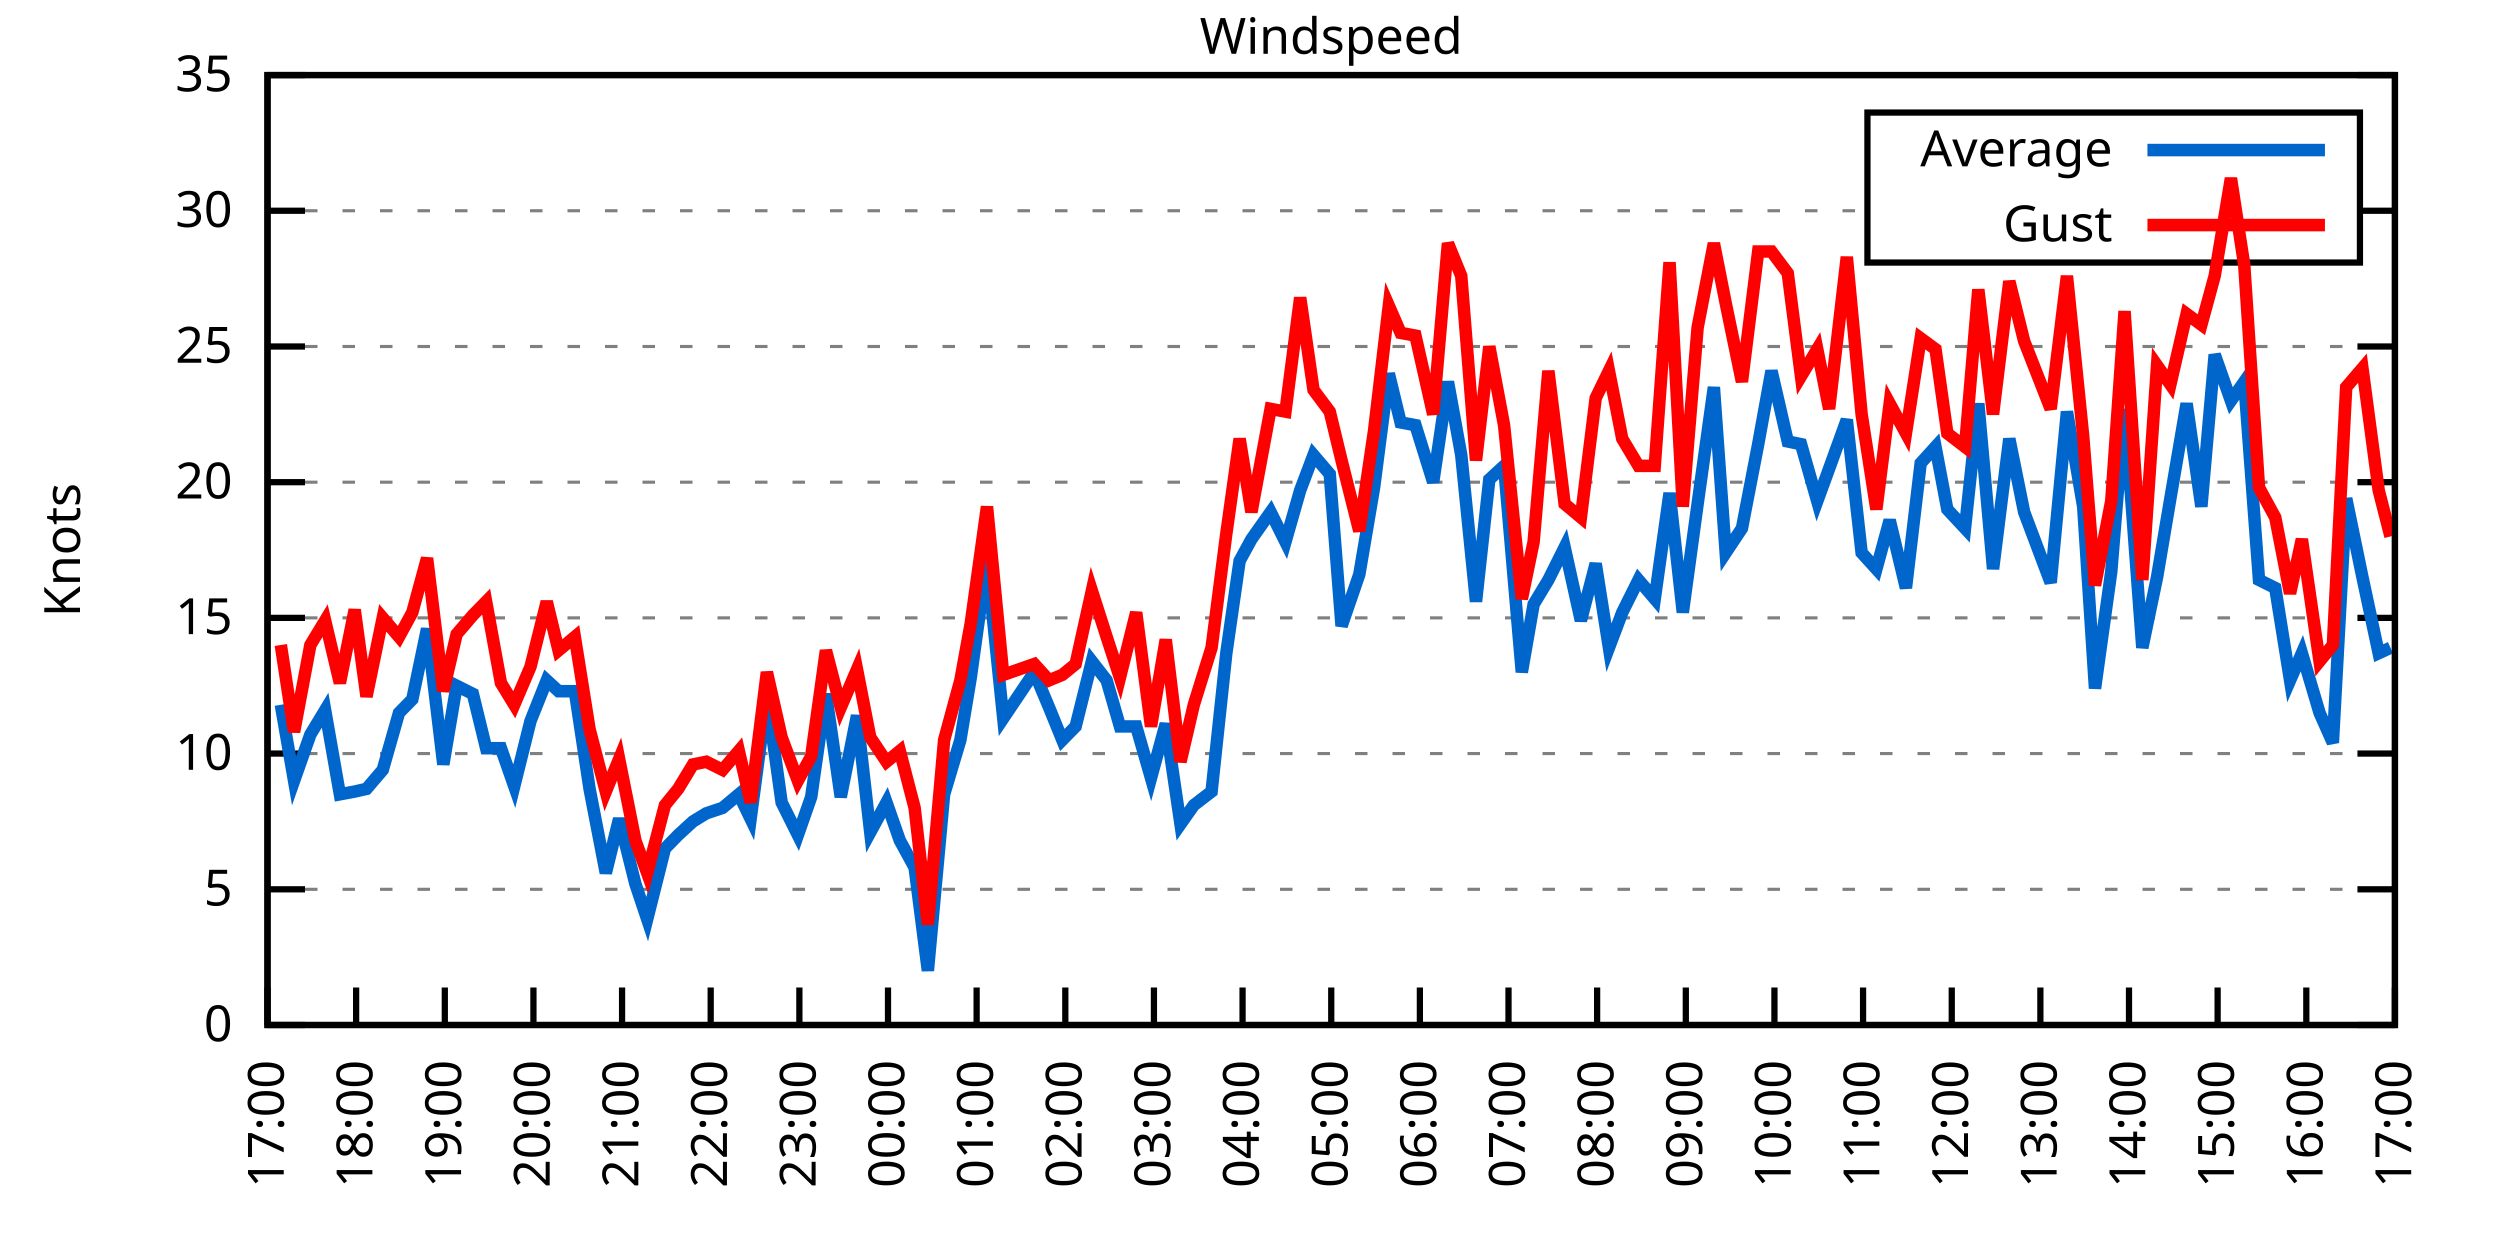
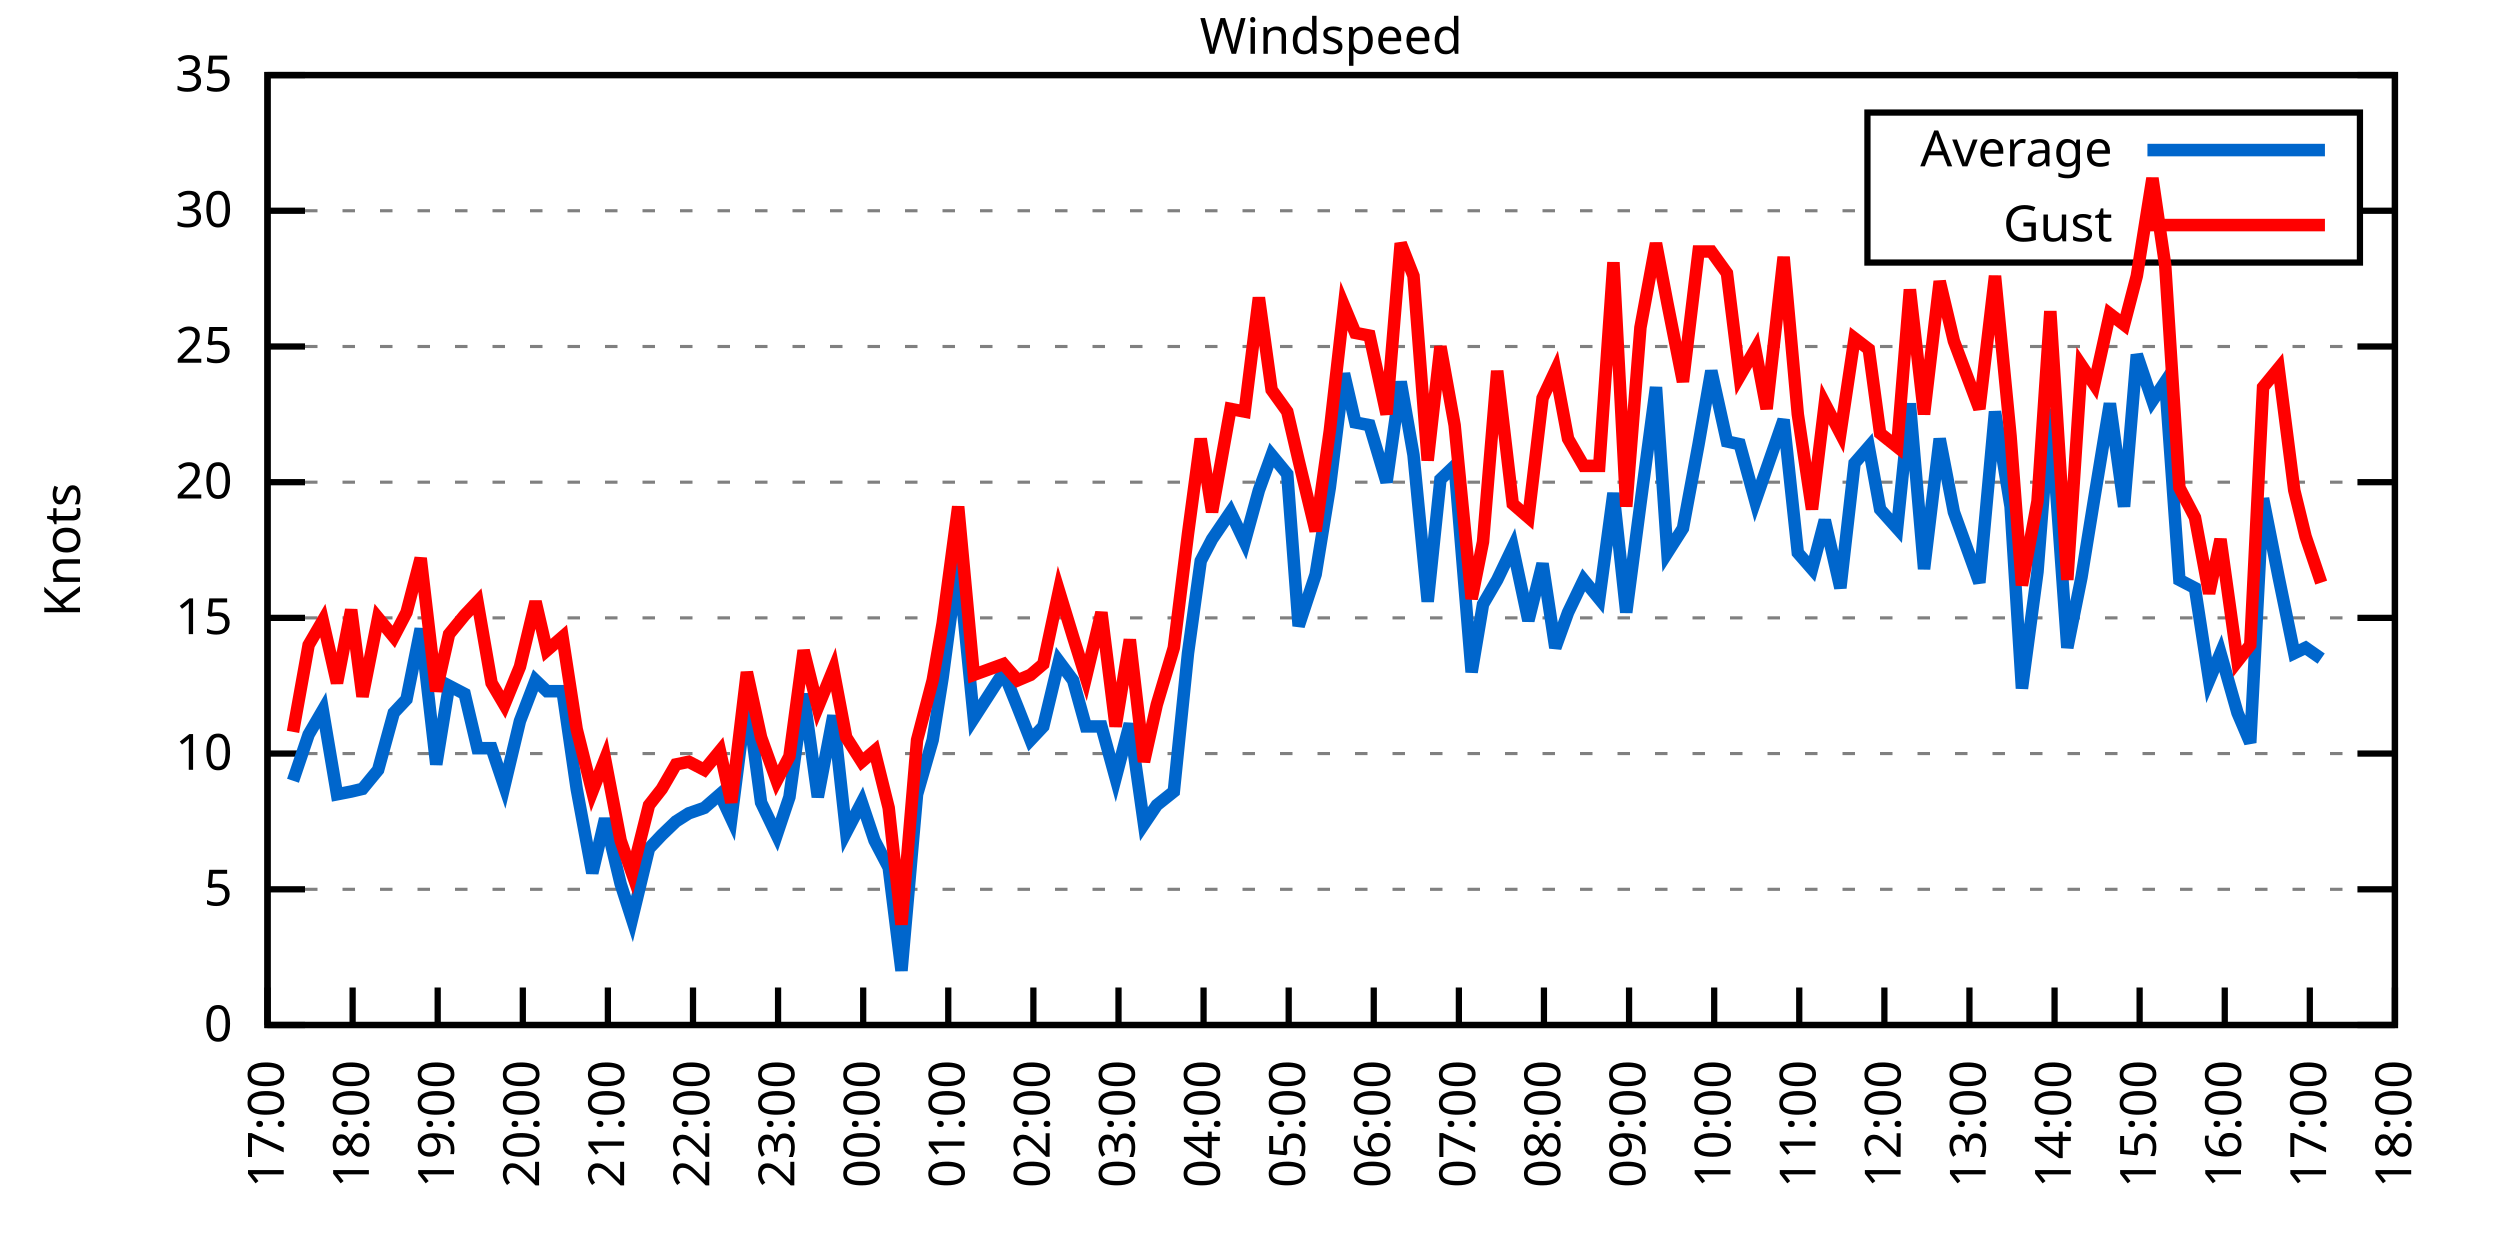
<svg xmlns="http://www.w3.org/2000/svg" xmlns:xlink="http://www.w3.org/1999/xlink" width="400" height="200" viewBox="0 0 400 200">
  <g id="gnuplot_canvas">
    <rect x="0" y="0" width="400" height="200" fill="none" />
    <defs>
      <circle id="gpDot" r="0.5" stroke-width="0.5" stroke="currentColor" />
      <path id="gpPt0" stroke-width="0.333" stroke="currentColor" d="M-1,0 h2 M0,-1 v2" />
      <path id="gpPt1" stroke-width="0.333" stroke="currentColor" d="M-1,-1 L1,1 M1,-1 L-1,1" />
      <path id="gpPt2" stroke-width="0.333" stroke="currentColor" d="M-1,0 L1,0 M0,-1 L0,1 M-1,-1 L1,1 M-1,1 L1,-1" />
      <rect id="gpPt3" stroke-width="0.333" stroke="currentColor" x="-1" y="-1" width="2" height="2" />
      <rect id="gpPt4" stroke-width="0.333" stroke="currentColor" fill="currentColor" x="-1" y="-1" width="2" height="2" />
      <circle id="gpPt5" stroke-width="0.333" stroke="currentColor" cx="0" cy="0" r="1" />
      <use xlink:href="#gpPt5" id="gpPt6" fill="currentColor" stroke="none" />
      <path id="gpPt7" stroke-width="0.333" stroke="currentColor" d="M0,-1.33 L-1.33,0.67 L1.33,0.67 z" />
      <use xlink:href="#gpPt7" id="gpPt8" fill="currentColor" stroke="none" />
      <use xlink:href="#gpPt7" id="gpPt9" stroke="currentColor" transform="rotate(180)" />
      <use xlink:href="#gpPt9" id="gpPt10" fill="currentColor" stroke="none" />
      <use xlink:href="#gpPt3" id="gpPt11" stroke="currentColor" transform="rotate(45)" />
      <use xlink:href="#gpPt11" id="gpPt12" fill="currentColor" stroke="none" />
      <path id="gpPt13" stroke-width="0.333" stroke="currentColor" d="M0,1.330 L1.265,0.411 L0.782,-1.067 L-0.782,-1.076 L-1.265,0.411 z" />
      <use xlink:href="#gpPt13" id="gpPt14" fill="currentColor" stroke="none" />
      <filter id="textbox" filterUnits="objectBoundingBox" x="0" y="0" height="1" width="1">
        <feFlood flood-color="white" flood-opacity="1" result="bgnd" />
        <feComposite in="SourceGraphic" in2="bgnd" operator="atop" />
      </filter>
      <filter id="greybox" filterUnits="objectBoundingBox" x="0" y="0" height="1" width="1">
        <feFlood flood-color="lightgrey" flood-opacity="1" result="grey" />
        <feComposite in="SourceGraphic" in2="grey" operator="atop" />
      </filter>
    </defs>
    <g fill="none" color="white" stroke="currentColor" stroke-width="1.00" stroke-linecap="butt" stroke-linejoin="miter">
</g>
    <g fill="none" color="black" stroke="currentColor" stroke-width="1.00" stroke-linecap="butt" stroke-linejoin="miter">
      <g stroke="none" shape-rendering="crispEdges">
        <polygon fill="rgb(255, 255, 255)" points="42.80,164.00 383.18,164.00 383.18,12.02 42.80,12.02 " />
      </g>
    </g>
    <g fill="none" color="black" stroke="currentColor" stroke-width="1.00" stroke-linecap="butt" stroke-linejoin="miter">
</g>
    <g fill="none" color="black" stroke="black" stroke-width="0.50" stroke-linecap="butt" stroke-linejoin="miter">
</g>
    <g fill="none" color="gray" stroke="currentColor" stroke-width="0.50" stroke-linecap="butt" stroke-linejoin="miter">
      <path stroke="gray" stroke-dasharray="2,4" class="gridline" d="M42.80,164.00 L383.19,164.00  " />
    </g>
    <g fill="none" color="gray" stroke="gray" stroke-width="1.00" stroke-linecap="butt" stroke-linejoin="miter">
</g>
    <g fill="none" color="black" stroke="currentColor" stroke-width="1.00" stroke-linecap="butt" stroke-linejoin="miter">
      <path stroke="black" d="M42.80,164.00 L48.80,164.00 M383.19,164.00 L377.19,164.00  " />
      <g transform="translate(37.20,166.60)" stroke="none" fill="black" font-family="Sans" font-size="8.00" text-anchor="end">
        <text>
          <tspan font-family="Sans"> 0</tspan>
        </text>
      </g>
    </g>
    <g fill="none" color="black" stroke="currentColor" stroke-width="1.00" stroke-linecap="butt" stroke-linejoin="miter">
</g>
    <g fill="none" color="black" stroke="black" stroke-width="0.50" stroke-linecap="butt" stroke-linejoin="miter">
</g>
    <g fill="none" color="gray" stroke="currentColor" stroke-width="0.50" stroke-linecap="butt" stroke-linejoin="miter">
      <path stroke="gray" stroke-dasharray="2,4" class="gridline" d="M42.80,142.29 L383.19,142.29  " />
    </g>
    <g fill="none" color="gray" stroke="gray" stroke-width="1.00" stroke-linecap="butt" stroke-linejoin="miter">
</g>
    <g fill="none" color="black" stroke="currentColor" stroke-width="1.00" stroke-linecap="butt" stroke-linejoin="miter">
      <path stroke="black" d="M42.80,142.29 L48.80,142.29 M383.19,142.29 L377.19,142.29  " />
      <g transform="translate(37.20,144.89)" stroke="none" fill="black" font-family="Sans" font-size="8.00" text-anchor="end">
        <text>
          <tspan font-family="Sans"> 5</tspan>
        </text>
      </g>
    </g>
    <g fill="none" color="black" stroke="currentColor" stroke-width="1.00" stroke-linecap="butt" stroke-linejoin="miter">
</g>
    <g fill="none" color="black" stroke="black" stroke-width="0.50" stroke-linecap="butt" stroke-linejoin="miter">
</g>
    <g fill="none" color="gray" stroke="currentColor" stroke-width="0.50" stroke-linecap="butt" stroke-linejoin="miter">
      <path stroke="gray" stroke-dasharray="2,4" class="gridline" d="M42.80,120.57 L383.19,120.57  " />
    </g>
    <g fill="none" color="gray" stroke="gray" stroke-width="1.00" stroke-linecap="butt" stroke-linejoin="miter">
</g>
    <g fill="none" color="black" stroke="currentColor" stroke-width="1.00" stroke-linecap="butt" stroke-linejoin="miter">
      <path stroke="black" d="M42.80,120.57 L48.80,120.57 M383.19,120.57 L377.19,120.57  " />
      <g transform="translate(37.20,123.17)" stroke="none" fill="black" font-family="Sans" font-size="8.00" text-anchor="end">
        <text>
          <tspan font-family="Sans"> 10</tspan>
        </text>
      </g>
    </g>
    <g fill="none" color="black" stroke="currentColor" stroke-width="1.00" stroke-linecap="butt" stroke-linejoin="miter">
</g>
    <g fill="none" color="black" stroke="black" stroke-width="0.50" stroke-linecap="butt" stroke-linejoin="miter">
</g>
    <g fill="none" color="gray" stroke="currentColor" stroke-width="0.50" stroke-linecap="butt" stroke-linejoin="miter">
      <path stroke="gray" stroke-dasharray="2,4" class="gridline" d="M42.80,98.86 L383.19,98.86  " />
    </g>
    <g fill="none" color="gray" stroke="gray" stroke-width="1.00" stroke-linecap="butt" stroke-linejoin="miter">
</g>
    <g fill="none" color="black" stroke="currentColor" stroke-width="1.00" stroke-linecap="butt" stroke-linejoin="miter">
      <path stroke="black" d="M42.80,98.86 L48.80,98.86 M383.19,98.86 L377.19,98.86  " />
      <g transform="translate(37.20,101.46)" stroke="none" fill="black" font-family="Sans" font-size="8.00" text-anchor="end">
        <text>
          <tspan font-family="Sans"> 15</tspan>
        </text>
      </g>
    </g>
    <g fill="none" color="black" stroke="currentColor" stroke-width="1.00" stroke-linecap="butt" stroke-linejoin="miter">
</g>
    <g fill="none" color="black" stroke="black" stroke-width="0.50" stroke-linecap="butt" stroke-linejoin="miter">
</g>
    <g fill="none" color="gray" stroke="currentColor" stroke-width="0.50" stroke-linecap="butt" stroke-linejoin="miter">
      <path stroke="gray" stroke-dasharray="2,4" class="gridline" d="M42.80,77.15 L383.19,77.15  " />
    </g>
    <g fill="none" color="gray" stroke="gray" stroke-width="1.00" stroke-linecap="butt" stroke-linejoin="miter">
</g>
    <g fill="none" color="black" stroke="currentColor" stroke-width="1.00" stroke-linecap="butt" stroke-linejoin="miter">
      <path stroke="black" d="M42.80,77.15 L48.80,77.15 M383.19,77.15 L377.19,77.15  " />
      <g transform="translate(37.20,79.75)" stroke="none" fill="black" font-family="Sans" font-size="8.00" text-anchor="end">
        <text>
          <tspan font-family="Sans"> 20</tspan>
        </text>
      </g>
    </g>
    <g fill="none" color="black" stroke="currentColor" stroke-width="1.00" stroke-linecap="butt" stroke-linejoin="miter">
</g>
    <g fill="none" color="black" stroke="black" stroke-width="0.50" stroke-linecap="butt" stroke-linejoin="miter">
</g>
    <g fill="none" color="gray" stroke="currentColor" stroke-width="0.50" stroke-linecap="butt" stroke-linejoin="miter">
      <path stroke="gray" stroke-dasharray="2,4" class="gridline" d="M42.80,55.44 L383.19,55.44  " />
    </g>
    <g fill="none" color="gray" stroke="gray" stroke-width="1.00" stroke-linecap="butt" stroke-linejoin="miter">
</g>
    <g fill="none" color="black" stroke="currentColor" stroke-width="1.00" stroke-linecap="butt" stroke-linejoin="miter">
      <path stroke="black" d="M42.80,55.44 L48.80,55.44 M383.19,55.44 L377.19,55.44  " />
      <g transform="translate(37.20,58.04)" stroke="none" fill="black" font-family="Sans" font-size="8.00" text-anchor="end">
        <text>
          <tspan font-family="Sans"> 25</tspan>
        </text>
      </g>
    </g>
    <g fill="none" color="black" stroke="currentColor" stroke-width="1.00" stroke-linecap="butt" stroke-linejoin="miter">
</g>
    <g fill="none" color="black" stroke="black" stroke-width="0.50" stroke-linecap="butt" stroke-linejoin="miter">
</g>
    <g fill="none" color="gray" stroke="currentColor" stroke-width="0.50" stroke-linecap="butt" stroke-linejoin="miter">
      <path stroke="gray" stroke-dasharray="2,4" class="gridline" d="M42.80,33.72 L298.79,33.72 M377.59,33.72 L383.19,33.72  " />
    </g>
    <g fill="none" color="gray" stroke="gray" stroke-width="1.00" stroke-linecap="butt" stroke-linejoin="miter">
</g>
    <g fill="none" color="black" stroke="currentColor" stroke-width="1.00" stroke-linecap="butt" stroke-linejoin="miter">
      <path stroke="black" d="M42.80,33.72 L48.80,33.72 M383.19,33.72 L377.19,33.72  " />
      <g transform="translate(37.20,36.32)" stroke="none" fill="black" font-family="Sans" font-size="8.00" text-anchor="end">
        <text>
          <tspan font-family="Sans"> 30</tspan>
        </text>
      </g>
    </g>
    <g fill="none" color="black" stroke="currentColor" stroke-width="1.00" stroke-linecap="butt" stroke-linejoin="miter">
</g>
    <g fill="none" color="black" stroke="black" stroke-width="0.50" stroke-linecap="butt" stroke-linejoin="miter">
</g>
    <g fill="none" color="gray" stroke="currentColor" stroke-width="0.50" stroke-linecap="butt" stroke-linejoin="miter">
      <path stroke="gray" stroke-dasharray="2,4" class="gridline" d="M42.80,12.01 L383.19,12.01  " />
    </g>
    <g fill="none" color="gray" stroke="gray" stroke-width="1.00" stroke-linecap="butt" stroke-linejoin="miter">
</g>
    <g fill="none" color="black" stroke="currentColor" stroke-width="1.00" stroke-linecap="butt" stroke-linejoin="miter">
      <path stroke="black" d="M42.80,12.01 L48.80,12.01 M383.19,12.01 L377.19,12.01  " />
      <g transform="translate(37.20,14.61)" stroke="none" fill="black" font-family="Sans" font-size="8.00" text-anchor="end">
        <text>
          <tspan font-family="Sans"> 35</tspan>
        </text>
      </g>
    </g>
    <g fill="none" color="black" stroke="currentColor" stroke-width="1.00" stroke-linecap="butt" stroke-linejoin="miter">
      <path stroke="black" d="M42.80,164.00 L42.80,158.00  " />
      <g transform="translate(45.40,169.60) rotate(270.00)" stroke="none" fill="black" font-family="Sans" font-size="8.00" text-anchor="end">
        <text>
          <tspan font-family="Sans">17:00</tspan>
        </text>
      </g>
    </g>
    <g fill="none" color="black" stroke="currentColor" stroke-width="1.00" stroke-linecap="butt" stroke-linejoin="miter">
-       <path stroke="black" d="M56.98,164.00 L56.98,158.00  " />
-       <g transform="translate(59.58,169.60) rotate(270.00)" stroke="none" fill="black" font-family="Sans" font-size="8.00" text-anchor="end">
+       <path stroke="black" d="M56.42,164.00 L56.42,158.00  " />
+       <g transform="translate(59.02,169.60) rotate(270.00)" stroke="none" fill="black" font-family="Sans" font-size="8.00" text-anchor="end">
        <text>
          <tspan font-family="Sans">18:00</tspan>
        </text>
      </g>
    </g>
    <g fill="none" color="black" stroke="currentColor" stroke-width="1.00" stroke-linecap="butt" stroke-linejoin="miter">
-       <path stroke="black" d="M71.17,164.00 L71.17,158.00  " />
-       <g transform="translate(73.77,169.60) rotate(270.00)" stroke="none" fill="black" font-family="Sans" font-size="8.00" text-anchor="end">
+       <path stroke="black" d="M70.03,164.00 L70.03,158.00  " />
+       <g transform="translate(72.63,169.60) rotate(270.00)" stroke="none" fill="black" font-family="Sans" font-size="8.00" text-anchor="end">
        <text>
          <tspan font-family="Sans">19:00</tspan>
        </text>
      </g>
    </g>
    <g fill="none" color="black" stroke="currentColor" stroke-width="1.00" stroke-linecap="butt" stroke-linejoin="miter">
-       <path stroke="black" d="M85.35,164.00 L85.35,158.00  " />
-       <g transform="translate(87.95,169.60) rotate(270.00)" stroke="none" fill="black" font-family="Sans" font-size="8.00" text-anchor="end">
+       <path stroke="black" d="M83.65,164.00 L83.65,158.00  " />
+       <g transform="translate(86.25,169.60) rotate(270.00)" stroke="none" fill="black" font-family="Sans" font-size="8.00" text-anchor="end">
        <text>
          <tspan font-family="Sans">20:00</tspan>
        </text>
      </g>
    </g>
    <g fill="none" color="black" stroke="currentColor" stroke-width="1.00" stroke-linecap="butt" stroke-linejoin="miter">
-       <path stroke="black" d="M99.53,164.00 L99.53,158.00  " />
-       <g transform="translate(102.13,169.60) rotate(270.00)" stroke="none" fill="black" font-family="Sans" font-size="8.00" text-anchor="end">
+       <path stroke="black" d="M97.26,164.00 L97.26,158.00  " />
+       <g transform="translate(99.86,169.60) rotate(270.00)" stroke="none" fill="black" font-family="Sans" font-size="8.00" text-anchor="end">
        <text>
          <tspan font-family="Sans">21:00</tspan>
        </text>
      </g>
    </g>
    <g fill="none" color="black" stroke="currentColor" stroke-width="1.00" stroke-linecap="butt" stroke-linejoin="miter">
-       <path stroke="black" d="M113.71,164.00 L113.71,158.00  " />
-       <g transform="translate(116.31,169.60) rotate(270.00)" stroke="none" fill="black" font-family="Sans" font-size="8.00" text-anchor="end">
+       <path stroke="black" d="M110.88,164.00 L110.88,158.00  " />
+       <g transform="translate(113.48,169.60) rotate(270.00)" stroke="none" fill="black" font-family="Sans" font-size="8.00" text-anchor="end">
        <text>
          <tspan font-family="Sans">22:00</tspan>
        </text>
      </g>
    </g>
    <g fill="none" color="black" stroke="currentColor" stroke-width="1.00" stroke-linecap="butt" stroke-linejoin="miter">
-       <path stroke="black" d="M127.90,164.00 L127.90,158.00  " />
-       <g transform="translate(130.50,169.60) rotate(270.00)" stroke="none" fill="black" font-family="Sans" font-size="8.00" text-anchor="end">
+       <path stroke="black" d="M124.49,164.00 L124.49,158.00  " />
+       <g transform="translate(127.09,169.60) rotate(270.00)" stroke="none" fill="black" font-family="Sans" font-size="8.00" text-anchor="end">
        <text>
          <tspan font-family="Sans">23:00</tspan>
        </text>
      </g>
    </g>
    <g fill="none" color="black" stroke="currentColor" stroke-width="1.00" stroke-linecap="butt" stroke-linejoin="miter">
-       <path stroke="black" d="M142.08,164.00 L142.08,158.00  " />
-       <g transform="translate(144.68,169.60) rotate(270.00)" stroke="none" fill="black" font-family="Sans" font-size="8.00" text-anchor="end">
+       <path stroke="black" d="M138.11,164.00 L138.11,158.00  " />
+       <g transform="translate(140.71,169.60) rotate(270.00)" stroke="none" fill="black" font-family="Sans" font-size="8.00" text-anchor="end">
        <text>
          <tspan font-family="Sans">00:00</tspan>
        </text>
      </g>
    </g>
    <g fill="none" color="black" stroke="currentColor" stroke-width="1.00" stroke-linecap="butt" stroke-linejoin="miter">
-       <path stroke="black" d="M156.26,164.00 L156.26,158.00  " />
-       <g transform="translate(158.86,169.60) rotate(270.00)" stroke="none" fill="black" font-family="Sans" font-size="8.00" text-anchor="end">
+       <path stroke="black" d="M151.72,164.00 L151.72,158.00  " />
+       <g transform="translate(154.32,169.60) rotate(270.00)" stroke="none" fill="black" font-family="Sans" font-size="8.00" text-anchor="end">
        <text>
          <tspan font-family="Sans">01:00</tspan>
        </text>
      </g>
    </g>
    <g fill="none" color="black" stroke="currentColor" stroke-width="1.00" stroke-linecap="butt" stroke-linejoin="miter">
-       <path stroke="black" d="M170.45,164.00 L170.45,158.00  " />
-       <g transform="translate(173.05,169.60) rotate(270.00)" stroke="none" fill="black" font-family="Sans" font-size="8.00" text-anchor="end">
+       <path stroke="black" d="M165.34,164.00 L165.34,158.00  " />
+       <g transform="translate(167.94,169.60) rotate(270.00)" stroke="none" fill="black" font-family="Sans" font-size="8.00" text-anchor="end">
        <text>
          <tspan font-family="Sans">02:00</tspan>
        </text>
      </g>
    </g>
    <g fill="none" color="black" stroke="currentColor" stroke-width="1.00" stroke-linecap="butt" stroke-linejoin="miter">
-       <path stroke="black" d="M184.63,164.00 L184.63,158.00  " />
-       <g transform="translate(187.23,169.60) rotate(270.00)" stroke="none" fill="black" font-family="Sans" font-size="8.00" text-anchor="end">
+       <path stroke="black" d="M178.96,164.00 L178.96,158.00  " />
+       <g transform="translate(181.56,169.60) rotate(270.00)" stroke="none" fill="black" font-family="Sans" font-size="8.00" text-anchor="end">
        <text>
          <tspan font-family="Sans">03:00</tspan>
        </text>
      </g>
    </g>
    <g fill="none" color="black" stroke="currentColor" stroke-width="1.00" stroke-linecap="butt" stroke-linejoin="miter">
-       <path stroke="black" d="M198.81,164.00 L198.81,158.00  " />
-       <g transform="translate(201.41,169.60) rotate(270.00)" stroke="none" fill="black" font-family="Sans" font-size="8.00" text-anchor="end">
+       <path stroke="black" d="M192.57,164.00 L192.57,158.00  " />
+       <g transform="translate(195.17,169.60) rotate(270.00)" stroke="none" fill="black" font-family="Sans" font-size="8.00" text-anchor="end">
        <text>
          <tspan font-family="Sans">04:00</tspan>
        </text>
      </g>
    </g>
    <g fill="none" color="black" stroke="currentColor" stroke-width="1.00" stroke-linecap="butt" stroke-linejoin="miter">
-       <path stroke="black" d="M213.00,164.00 L213.00,158.00  " />
-       <g transform="translate(215.60,169.60) rotate(270.00)" stroke="none" fill="black" font-family="Sans" font-size="8.00" text-anchor="end">
+       <path stroke="black" d="M206.19,164.00 L206.19,158.00  " />
+       <g transform="translate(208.79,169.60) rotate(270.00)" stroke="none" fill="black" font-family="Sans" font-size="8.00" text-anchor="end">
        <text>
          <tspan font-family="Sans">05:00</tspan>
        </text>
      </g>
    </g>
    <g fill="none" color="black" stroke="currentColor" stroke-width="1.00" stroke-linecap="butt" stroke-linejoin="miter">
-       <path stroke="black" d="M227.18,164.00 L227.18,158.00  " />
-       <g transform="translate(229.78,169.60) rotate(270.00)" stroke="none" fill="black" font-family="Sans" font-size="8.00" text-anchor="end">
+       <path stroke="black" d="M219.80,164.00 L219.80,158.00  " />
+       <g transform="translate(222.40,169.60) rotate(270.00)" stroke="none" fill="black" font-family="Sans" font-size="8.00" text-anchor="end">
        <text>
          <tspan font-family="Sans">06:00</tspan>
        </text>
      </g>
    </g>
    <g fill="none" color="black" stroke="currentColor" stroke-width="1.00" stroke-linecap="butt" stroke-linejoin="miter">
-       <path stroke="black" d="M241.36,164.00 L241.36,158.00  " />
-       <g transform="translate(243.96,169.60) rotate(270.00)" stroke="none" fill="black" font-family="Sans" font-size="8.00" text-anchor="end">
+       <path stroke="black" d="M233.42,164.00 L233.42,158.00  " />
+       <g transform="translate(236.02,169.60) rotate(270.00)" stroke="none" fill="black" font-family="Sans" font-size="8.00" text-anchor="end">
        <text>
          <tspan font-family="Sans">07:00</tspan>
        </text>
      </g>
    </g>
    <g fill="none" color="black" stroke="currentColor" stroke-width="1.00" stroke-linecap="butt" stroke-linejoin="miter">
-       <path stroke="black" d="M255.54,164.00 L255.54,158.00  " />
-       <g transform="translate(258.14,169.60) rotate(270.00)" stroke="none" fill="black" font-family="Sans" font-size="8.00" text-anchor="end">
+       <path stroke="black" d="M247.03,164.00 L247.03,158.00  " />
+       <g transform="translate(249.63,169.60) rotate(270.00)" stroke="none" fill="black" font-family="Sans" font-size="8.00" text-anchor="end">
        <text>
          <tspan font-family="Sans">08:00</tspan>
        </text>
      </g>
    </g>
    <g fill="none" color="black" stroke="currentColor" stroke-width="1.00" stroke-linecap="butt" stroke-linejoin="miter">
-       <path stroke="black" d="M269.73,164.00 L269.73,158.00  " />
-       <g transform="translate(272.33,169.60) rotate(270.00)" stroke="none" fill="black" font-family="Sans" font-size="8.00" text-anchor="end">
+       <path stroke="black" d="M260.65,164.00 L260.65,158.00  " />
+       <g transform="translate(263.25,169.60) rotate(270.00)" stroke="none" fill="black" font-family="Sans" font-size="8.00" text-anchor="end">
        <text>
          <tspan font-family="Sans">09:00</tspan>
        </text>
      </g>
    </g>
    <g fill="none" color="black" stroke="currentColor" stroke-width="1.00" stroke-linecap="butt" stroke-linejoin="miter">
-       <path stroke="black" d="M283.91,164.00 L283.91,158.00  " />
-       <g transform="translate(286.51,169.60) rotate(270.00)" stroke="none" fill="black" font-family="Sans" font-size="8.00" text-anchor="end">
+       <path stroke="black" d="M274.27,164.00 L274.27,158.00  " />
+       <g transform="translate(276.87,169.60) rotate(270.00)" stroke="none" fill="black" font-family="Sans" font-size="8.00" text-anchor="end">
        <text>
          <tspan font-family="Sans">10:00</tspan>
        </text>
      </g>
    </g>
    <g fill="none" color="black" stroke="currentColor" stroke-width="1.00" stroke-linecap="butt" stroke-linejoin="miter">
-       <path stroke="black" d="M298.09,164.00 L298.09,158.00  " />
-       <g transform="translate(300.69,169.60) rotate(270.00)" stroke="none" fill="black" font-family="Sans" font-size="8.00" text-anchor="end">
+       <path stroke="black" d="M287.88,164.00 L287.88,158.00  " />
+       <g transform="translate(290.48,169.60) rotate(270.00)" stroke="none" fill="black" font-family="Sans" font-size="8.00" text-anchor="end">
        <text>
          <tspan font-family="Sans">11:00</tspan>
        </text>
      </g>
    </g>
    <g fill="none" color="black" stroke="currentColor" stroke-width="1.00" stroke-linecap="butt" stroke-linejoin="miter">
-       <path stroke="black" d="M312.28,164.00 L312.28,158.00  " />
-       <g transform="translate(314.88,169.60) rotate(270.00)" stroke="none" fill="black" font-family="Sans" font-size="8.00" text-anchor="end">
+       <path stroke="black" d="M301.50,164.00 L301.50,158.00  " />
+       <g transform="translate(304.10,169.60) rotate(270.00)" stroke="none" fill="black" font-family="Sans" font-size="8.00" text-anchor="end">
        <text>
          <tspan font-family="Sans">12:00</tspan>
        </text>
      </g>
    </g>
    <g fill="none" color="black" stroke="currentColor" stroke-width="1.00" stroke-linecap="butt" stroke-linejoin="miter">
-       <path stroke="black" d="M326.46,164.00 L326.46,158.00  " />
-       <g transform="translate(329.06,169.60) rotate(270.00)" stroke="none" fill="black" font-family="Sans" font-size="8.00" text-anchor="end">
+       <path stroke="black" d="M315.11,164.00 L315.11,158.00  " />
+       <g transform="translate(317.71,169.60) rotate(270.00)" stroke="none" fill="black" font-family="Sans" font-size="8.00" text-anchor="end">
        <text>
          <tspan font-family="Sans">13:00</tspan>
        </text>
      </g>
    </g>
    <g fill="none" color="black" stroke="currentColor" stroke-width="1.00" stroke-linecap="butt" stroke-linejoin="miter">
-       <path stroke="black" d="M340.64,164.00 L340.64,158.00  " />
-       <g transform="translate(343.24,169.60) rotate(270.00)" stroke="none" fill="black" font-family="Sans" font-size="8.00" text-anchor="end">
+       <path stroke="black" d="M328.73,164.00 L328.73,158.00  " />
+       <g transform="translate(331.33,169.60) rotate(270.00)" stroke="none" fill="black" font-family="Sans" font-size="8.00" text-anchor="end">
        <text>
          <tspan font-family="Sans">14:00</tspan>
        </text>
      </g>
    </g>
    <g fill="none" color="black" stroke="currentColor" stroke-width="1.00" stroke-linecap="butt" stroke-linejoin="miter">
-       <path stroke="black" d="M354.82,164.00 L354.82,158.00  " />
-       <g transform="translate(357.42,169.60) rotate(270.00)" stroke="none" fill="black" font-family="Sans" font-size="8.00" text-anchor="end">
+       <path stroke="black" d="M342.34,164.00 L342.34,158.00  " />
+       <g transform="translate(344.94,169.60) rotate(270.00)" stroke="none" fill="black" font-family="Sans" font-size="8.00" text-anchor="end">
        <text>
          <tspan font-family="Sans">15:00</tspan>
        </text>
      </g>
    </g>
    <g fill="none" color="black" stroke="currentColor" stroke-width="1.00" stroke-linecap="butt" stroke-linejoin="miter">
-       <path stroke="black" d="M369.01,164.00 L369.01,158.00  " />
-       <g transform="translate(371.61,169.60) rotate(270.00)" stroke="none" fill="black" font-family="Sans" font-size="8.00" text-anchor="end">
+       <path stroke="black" d="M355.96,164.00 L355.96,158.00  " />
+       <g transform="translate(358.56,169.60) rotate(270.00)" stroke="none" fill="black" font-family="Sans" font-size="8.00" text-anchor="end">
        <text>
          <tspan font-family="Sans">16:00</tspan>
+         </text>
+       </g>
+     </g>
+     <g fill="none" color="black" stroke="currentColor" stroke-width="1.00" stroke-linecap="butt" stroke-linejoin="miter">
+       <path stroke="black" d="M369.57,164.00 L369.57,158.00  " />
+       <g transform="translate(372.17,169.60) rotate(270.00)" stroke="none" fill="black" font-family="Sans" font-size="8.00" text-anchor="end">
+         <text>
+           <tspan font-family="Sans">17:00</tspan>
        </text>
      </g>
    </g>
    <g fill="none" color="black" stroke="currentColor" stroke-width="1.00" stroke-linecap="butt" stroke-linejoin="miter">
      <path stroke="black" d="M383.19,164.00 L383.19,158.00  " />
      <g transform="translate(385.79,169.60) rotate(270.00)" stroke="none" fill="black" font-family="Sans" font-size="8.00" text-anchor="end">
        <text>
-           <tspan font-family="Sans">17:00</tspan>
+           <tspan font-family="Sans">18:00</tspan>
        </text>
      </g>
    </g>
    <g fill="none" color="black" stroke="currentColor" stroke-width="1.00" stroke-linecap="butt" stroke-linejoin="miter">
</g>
    <g fill="none" color="black" stroke="currentColor" stroke-width="1.00" stroke-linecap="butt" stroke-linejoin="miter">
      <path stroke="black" d="M42.80,12.01 L42.80,164.00 L383.19,164.00 L383.19,12.01 L42.80,12.01 Z  " />
    </g>
    <g fill="none" color="black" stroke="currentColor" stroke-width="1.00" stroke-linecap="butt" stroke-linejoin="miter">
</g>
    <g fill="none" color="black" stroke="currentColor" stroke-width="1.00" stroke-linecap="butt" stroke-linejoin="miter">
      <path stroke="black" d="M298.79,42.01 L298.79,18.01 L377.59,18.01 L377.59,42.01 L298.79,42.01 Z  " />
    </g>
    <g id="Windspeed_plot_1">
      <g fill="none" color="white" stroke="black" stroke-width="2.00" stroke-linecap="butt" stroke-linejoin="miter">
</g>
      <g fill="none" color="black" stroke="currentColor" stroke-width="2.00" stroke-linecap="butt" stroke-linejoin="miter">
        <g transform="translate(337.99,26.61)" stroke="none" fill="black" font-family="Sans" font-size="8.00" text-anchor="end">
          <text>
            <tspan font-family="Sans">Average</tspan>
          </text>
        </g>
      </g>
      <g fill="none" color="black" stroke="currentColor" stroke-width="2.00" stroke-linecap="butt" stroke-linejoin="miter">
-         <path stroke="rgb(  0, 102, 204)" d="M343.59,24.01 L371.99,24.01 M44.93,112.76 L47.05,124.92 L49.66,117.53 L52.02,113.63 L54.38,127.09 L56.75,126.65   L58.64,126.22 L61.24,123.18 L63.84,114.06 L65.97,111.89 L68.33,100.60 L70.93,122.31 L73.06,109.72 L75.66,111.02   L77.78,119.71 L80.15,119.71 L82.28,125.79 L84.88,115.36 L87.48,108.85 L89.37,110.59 L91.97,110.59 L94.33,126.22   L96.93,139.68 L99.06,131.00 L101.66,141.42 L103.55,147.06 L106.39,135.77 L108.51,133.60 L110.88,131.43 L113.01,130.13   L115.61,129.26 L118.21,127.09 L120.10,131.00 L122.70,111.45 L125.06,128.39 L127.66,133.60 L129.79,127.52 L132.15,111.02   L134.52,127.52 L137.12,114.49 L139.24,133.17 L141.84,128.39 L143.97,134.47 L146.34,138.81 L148.46,155.31 L151.06,127.09   L153.66,118.40 L155.32,108.42 L157.92,89.74 L160.52,114.93 L165.48,107.55 L167.85,113.19 L169.97,118.40 L172.10,116.23   L174.70,105.81 L177.06,108.85 L179.19,116.23 L181.79,116.23 L184.16,124.48 L186.52,115.80 L188.88,131.86 L191.01,128.83   L193.85,126.65 L196.21,104.51 L198.34,89.74 L200.23,86.27 L203.30,81.93 L205.67,86.70 L208.03,78.45 L210.16,72.81   L212.76,75.85 L214.65,100.16 L217.49,91.91 L219.85,78.02 L222.21,59.78 L224.10,67.59 L226.47,68.03 L229.31,77.15   L231.67,61.08 L233.80,72.81 L236.16,96.26 L238.29,76.71 L240.65,74.54 L243.49,107.55 L245.38,96.69 L247.74,92.78   L250.34,87.57 L252.94,99.30 L255.31,90.18 L257.43,103.64 L259.56,97.99 L262.16,92.78 L264.76,95.82 L267.13,78.89   L269.25,97.99 L271.62,80.62 L274.22,61.95 L276.11,88.44 L278.71,84.53 L281.31,71.07 L283.44,59.34 L286.04,70.63   L288.16,71.07 L290.76,80.19 L292.66,74.98 L295.49,67.16 L297.86,88.44 L300.22,91.04 L302.35,83.23 L304.95,94.08   L307.31,74.11 L309.68,71.50 L311.57,81.49 L314.40,84.53 L316.53,64.56 L318.89,91.04 L321.49,70.20 L323.86,81.93   L328.11,93.22 L330.71,65.86 L333.31,81.06 L335.20,110.15 L337.80,91.48 L339.93,65.42 L342.77,103.64 L345.13,92.35   L347.26,79.75 L349.86,64.56 L352.22,81.06 L354.35,56.74 L356.95,64.12 L359.08,61.08 L361.44,92.78 L364.04,94.08   L366.41,108.85 L368.30,104.51 L371.13,114.06 L373.26,118.84 L375.39,79.75 L377.99,92.35 L380.59,104.51 L382.48,103.64    " />
+         <path stroke="rgb(  0, 102, 204)" d="M343.59,24.01 L371.99,24.01 M46.88,124.92 L49.38,117.53 L51.65,113.63 L53.92,127.09 L56.19,126.65 L58.00,126.22   L60.50,123.18 L63.00,114.06 L65.04,111.89 L67.31,100.60 L69.80,122.31 L71.85,109.72 L74.34,111.02 L76.39,119.71   L78.65,119.71 L80.70,125.79 L83.19,115.36 L85.69,108.85 L87.50,110.59 L90.00,110.59 L92.27,126.22 L94.77,139.68   L96.81,131.00 L99.30,141.42 L101.12,147.06 L103.84,135.77 L105.89,133.60 L108.15,131.43 L110.20,130.13 L112.69,129.26   L115.19,127.09 L117.01,131.00 L119.50,111.45 L121.77,128.39 L124.27,133.60 L126.31,127.52 L128.58,111.02 L130.85,127.52   L133.34,114.49 L135.39,133.17 L137.88,128.39 L139.92,134.47 L142.19,138.81 L144.24,155.31 L146.73,127.09 L149.23,118.40   L150.82,108.42 L153.31,89.74 L155.81,114.93 L160.57,107.55 L162.84,113.19 L164.89,118.40 L166.93,116.23 L169.43,105.81   L171.69,108.85 L173.74,116.23 L176.23,116.23 L178.50,124.48 L180.77,115.80 L183.04,131.86 L185.08,128.83 L187.81,126.65   L190.08,104.51 L192.12,89.74 L193.93,86.27 L196.88,81.93 L199.15,86.70 L201.42,78.45 L203.46,72.81 L205.96,75.85   L207.78,100.16 L210.50,91.91 L212.77,78.02 L215.04,59.78 L216.85,67.59 L219.12,68.03 L221.85,77.15 L224.11,61.08   L226.16,72.81 L228.43,96.26 L230.47,76.71 L232.74,74.54 L235.46,107.55 L237.28,96.69 L239.55,92.78 L242.04,87.57   L244.54,99.30 L246.81,90.18 L248.85,103.64 L250.89,97.99 L253.39,92.78 L255.88,95.82 L258.15,78.89 L260.20,97.99   L262.47,80.62 L264.96,61.95 L266.78,88.44 L269.27,84.53 L271.77,71.07 L273.81,59.34 L276.31,70.63 L278.35,71.07   L280.85,80.19 L282.66,74.98 L285.38,67.16 L287.65,88.44 L289.92,91.04 L291.97,83.23 L294.46,94.08 L296.73,74.11   L299.00,71.50 L300.82,81.49 L303.54,84.53 L305.58,64.56 L307.85,91.04 L310.35,70.20 L312.62,81.93 L316.70,93.22   L319.20,65.86 L321.69,81.06 L323.51,110.15 L326.00,91.48 L328.05,65.42 L330.77,103.64 L333.04,92.35 L335.08,79.75   L337.58,64.56 L339.85,81.06 L341.89,56.74 L344.39,64.12 L346.43,61.08 L348.70,92.78 L351.19,94.08 L353.46,108.85   L355.28,104.51 L358.00,114.06 L360.04,118.84 L362.09,79.75 L364.58,92.35 L367.08,104.51 L368.89,103.64 L371.39,105.38    " />
      </g>
    </g>
    <g id="Windspeed_plot_2">
      <g fill="none" color="black" stroke="currentColor" stroke-width="2.00" stroke-linecap="butt" stroke-linejoin="miter">
        <g transform="translate(337.99,38.61)" stroke="none" fill="black" font-family="Sans" font-size="8.00" text-anchor="end">
          <text>
            <tspan font-family="Sans">Gust</tspan>
          </text>
        </g>
      </g>
      <g fill="none" color="black" stroke="currentColor" stroke-width="2.00" stroke-linecap="butt" stroke-linejoin="miter">
-         <path stroke="rgb(255,   0,   0)" d="M343.59,36.01 L371.99,36.01 M44.93,103.20 L47.05,117.10 L49.66,103.20 L52.02,99.30 L54.38,109.28 L56.75,97.56   L58.64,111.45 L61.24,98.86 L63.84,101.90 L65.97,97.99 L68.33,89.31 L70.93,110.59 L73.06,101.47 L75.66,98.43   L77.78,96.26 L80.15,109.28 L82.28,112.76 L84.88,106.68 L87.48,96.26 L89.37,104.07 L91.97,101.90 L94.33,116.67   L96.93,126.65 L99.06,121.44 L101.66,134.47 L103.55,139.68 L106.39,128.83 L108.51,126.22 L110.88,122.31 L113.01,121.88   L115.61,123.18 L118.21,120.14 L120.10,128.39 L122.70,107.55 L125.06,117.97 L127.66,124.92 L129.79,121.01 L132.15,104.07   L134.52,113.19 L137.12,107.11 L139.24,117.97 L141.84,121.88 L143.97,120.14 L146.34,129.26 L148.46,147.93 L151.06,118.40   L153.66,108.85 L155.32,99.73 L157.92,81.06 L160.52,107.98 L165.48,106.24 L167.85,108.85 L169.97,107.98 L172.10,106.24   L174.70,94.52 L177.06,101.90 L179.19,108.42 L181.79,97.99 L184.16,116.23 L186.52,102.34 L188.88,121.88 L191.01,112.76   L193.85,103.64 L196.21,85.40 L198.34,70.20 L200.23,81.93 L203.30,65.42 L205.67,65.86 L208.03,47.62 L210.16,62.38   L212.76,65.86 L214.65,73.67 L217.49,84.97 L219.85,68.90 L222.21,48.92 L224.10,53.26 L226.47,53.70 L229.31,66.29   L231.67,38.93 L233.80,44.15 L236.16,73.67 L238.29,55.44 L240.65,68.03 L243.49,95.82 L245.38,86.70 L247.74,59.34   L250.34,80.62 L252.94,82.79 L255.31,63.69 L257.43,59.34 L259.56,70.20 L262.16,74.54 L264.76,74.54 L267.13,41.97   L269.25,81.06 L271.62,52.40 L274.22,38.93 L276.11,48.49 L278.71,61.08 L281.31,40.24 L283.44,40.24 L286.04,43.71   L288.16,60.21 L290.76,55.87 L292.66,65.42 L295.49,41.11 L297.86,66.29 L300.22,81.49 L302.35,64.56 L304.95,69.33   L307.31,54.13 L309.68,55.87 L311.57,69.33 L314.40,71.50 L316.53,46.32 L318.89,66.29 L321.49,45.01 L323.86,54.57   L328.11,65.42 L330.71,44.15 L333.31,69.77 L335.20,93.65 L337.80,80.19 L339.93,49.79 L342.77,92.78 L345.13,58.48   L347.26,61.52 L349.86,50.22 L352.22,51.96 L354.35,44.15 L356.95,28.51 L359.08,42.41 L361.44,78.02 L364.04,82.79   L366.41,94.95 L368.30,86.27 L371.13,105.81 L373.26,103.20 L375.39,61.95 L377.99,58.91 L380.59,78.45 L382.48,85.83    " />
+         <path stroke="rgb(255,   0,   0)" d="M343.59,36.01 L371.99,36.01 M46.88,117.10 L49.38,103.20 L51.65,99.30 L53.92,109.28 L56.19,97.56 L58.00,111.45   L60.50,98.86 L63.00,101.90 L65.04,97.99 L67.31,89.31 L69.80,110.59 L71.85,101.47 L74.34,98.43 L76.39,96.26   L78.65,109.28 L80.70,112.76 L83.19,106.68 L85.69,96.26 L87.50,104.07 L90.00,101.90 L92.27,116.67 L94.77,126.65   L96.81,121.44 L99.30,134.47 L101.12,139.68 L103.84,128.83 L105.89,126.22 L108.15,122.31 L110.20,121.88 L112.69,123.18   L115.19,120.14 L117.01,128.39 L119.50,107.55 L121.77,117.97 L124.27,124.92 L126.31,121.01 L128.58,104.07 L130.85,113.19   L133.34,107.11 L135.39,117.97 L137.88,121.88 L139.92,120.14 L142.19,129.26 L144.24,147.93 L146.73,118.40 L149.23,108.85   L150.82,99.73 L153.31,81.06 L155.81,107.98 L160.57,106.24 L162.84,108.85 L164.89,107.98 L166.93,106.24 L169.43,94.52   L171.69,101.90 L173.74,108.42 L176.23,97.99 L178.50,116.23 L180.77,102.34 L183.04,121.88 L185.08,112.76 L187.81,103.64   L190.08,85.40 L192.12,70.20 L193.93,81.93 L196.88,65.42 L199.15,65.86 L201.42,47.62 L203.46,62.38 L205.96,65.86   L207.78,73.67 L210.50,84.97 L212.77,68.90 L215.04,48.92 L216.85,53.26 L219.12,53.70 L221.85,66.29 L224.11,38.93   L226.16,44.15 L228.43,73.67 L230.47,55.44 L232.74,68.03 L235.46,95.82 L237.28,86.70 L239.55,59.34 L242.04,80.62   L244.54,82.79 L246.81,63.69 L248.85,59.34 L250.89,70.20 L253.39,74.54 L255.88,74.54 L258.15,41.97 L260.20,81.06   L262.47,52.40 L264.96,38.93 L266.78,48.49 L269.27,61.08 L271.77,40.24 L273.81,40.24 L276.31,43.71 L278.35,60.21   L280.85,55.87 L282.66,65.42 L285.38,41.11 L287.65,66.29 L289.92,81.49 L291.97,64.56 L294.46,69.33 L296.73,54.13   L299.00,55.87 L300.82,69.33 L303.54,71.50 L305.58,46.32 L307.85,66.29 L310.35,45.01 L312.62,54.57 L316.70,65.42   L319.20,44.15 L321.69,69.77 L323.51,93.65 L326.00,80.19 L328.05,49.79 L330.77,92.78 L333.04,58.48 L335.08,61.52   L337.58,50.22 L339.85,51.96 L341.89,44.15 L344.39,28.51 L346.43,42.41 L348.70,78.02 L351.19,82.79 L353.46,94.95   L355.28,86.27 L358.00,105.81 L360.04,103.20 L362.09,61.95 L364.58,58.91 L367.08,78.45 L368.89,85.83 L371.39,93.22    " />
      </g>
    </g>
    <g fill="none" color="black" stroke="currentColor" stroke-width="2.00" stroke-linecap="butt" stroke-linejoin="miter">
</g>
    <g fill="none" color="black" stroke="black" stroke-width="1.00" stroke-linecap="butt" stroke-linejoin="miter">
</g>
    <g fill="none" color="black" stroke="currentColor" stroke-width="1.00" stroke-linecap="butt" stroke-linejoin="miter">
      <path stroke="black" d="M42.80,12.01 L42.80,164.00 L383.19,164.00 L383.19,12.01 L42.80,12.01 Z  " />
      <g transform="translate(12.80,88.01) rotate(270.00)" stroke="none" fill="black" font-family="Sans" font-size="8.00" text-anchor="middle">
        <text>
          <tspan font-family="Sans">Knots</tspan>
        </text>
      </g>
    </g>
    <g fill="none" color="black" stroke="currentColor" stroke-width="1.00" stroke-linecap="butt" stroke-linejoin="miter">
</g>
    <g fill="none" color="black" stroke="currentColor" stroke-width="1.00" stroke-linecap="butt" stroke-linejoin="miter">
      <g transform="translate(212.99,8.61)" stroke="none" fill="black" font-family="Sans" font-size="8.00" text-anchor="middle">
        <text>
          <tspan font-family="Sans">Windspeed</tspan>
        </text>
      </g>
    </g>
    <g fill="none" color="black" stroke="currentColor" stroke-width="1.00" stroke-linecap="butt" stroke-linejoin="miter">
</g>
  </g>
</svg>
